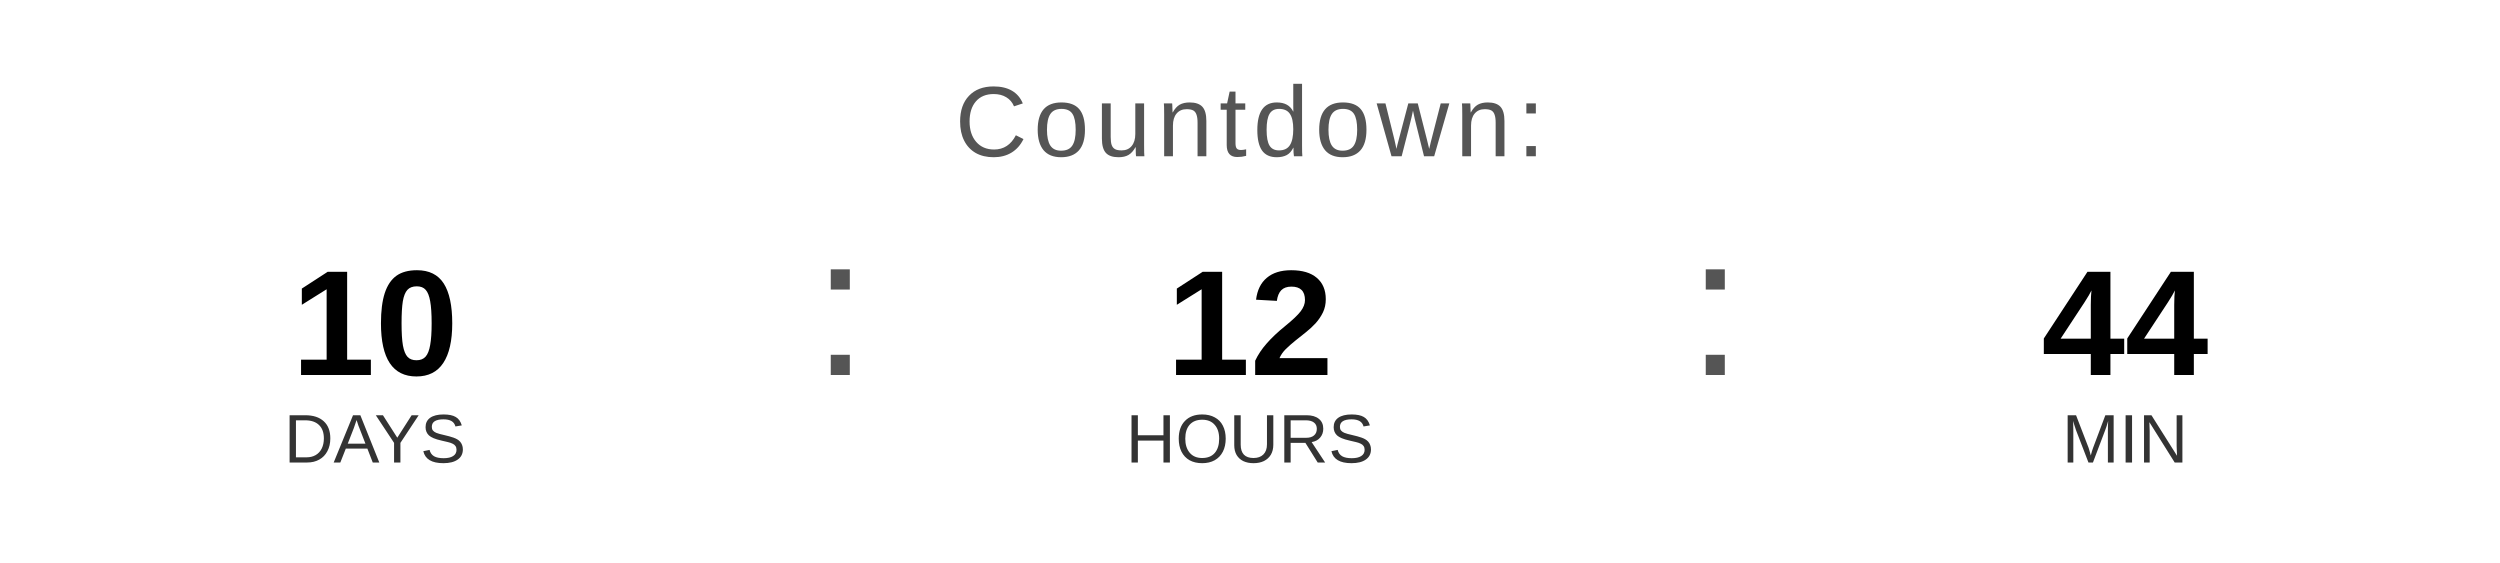
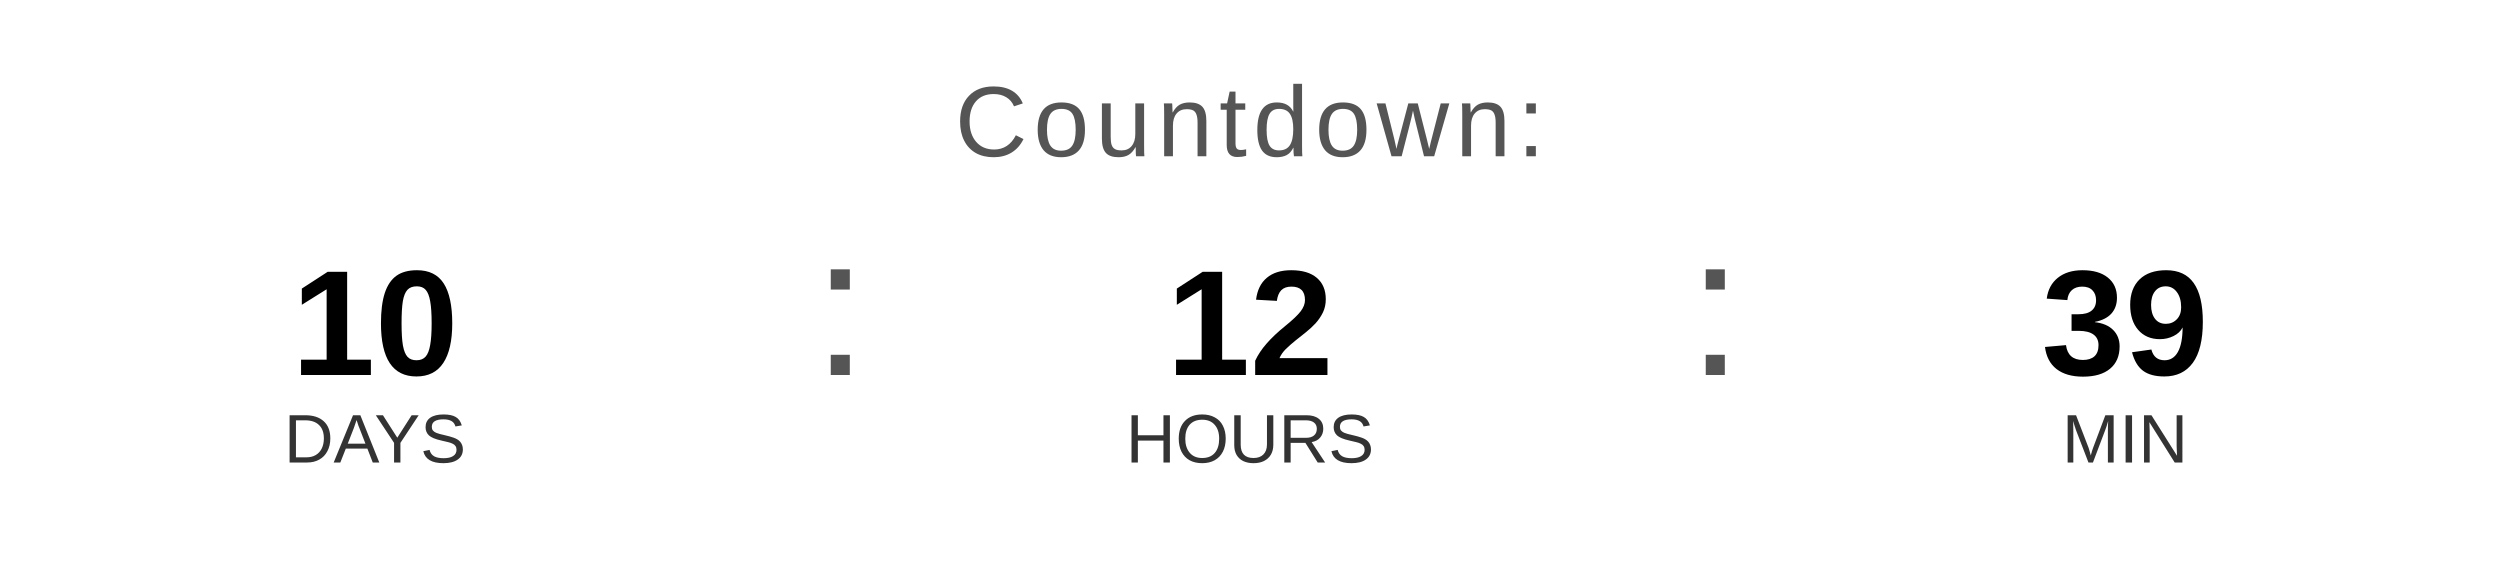
<svg xmlns="http://www.w3.org/2000/svg" width="400" height="90" viewBox="0 0 400 90">
  <text x="200" y="25" font-family="Arial, Helvetica, sans-serif" font-size="16" fill="#555555" text-anchor="middle" letter-spacing="1">
    Countdown:
  </text>
  <text x="60" y="60" font-family="Arial, Helvetica, sans-serif" font-size="24" font-weight="bold" fill="#000000" text-anchor="middle">10</text>
  <text x="60" y="74" font-family="Arial, Helvetica, sans-serif" font-size="11" fill="#333333" text-anchor="middle">DAYS</text>
  <text x="130" y="60" font-family="Arial, sans-serif" font-size="32" fill="#555555">:</text>
  <text x="200" y="60" font-family="Arial, Helvetica, sans-serif" font-size="24" font-weight="bold" fill="#000000" text-anchor="middle">12</text>
  <text x="200" y="74" font-family="Arial, Helvetica, sans-serif" font-size="11" fill="#333333" text-anchor="middle">HOURS</text>
  <text x="270" y="60" font-family="Arial, sans-serif" font-size="32" fill="#555555">:</text>
-   <text x="340" y="60" font-family="Arial, Helvetica, sans-serif" font-size="24" font-weight="bold" fill="#000000" text-anchor="middle">44</text>
+   <text x="340" y="60" font-family="Arial, Helvetica, sans-serif" font-size="24" font-weight="bold" fill="#000000" text-anchor="middle">39</text>
  <text x="340" y="74" font-family="Arial, Helvetica, sans-serif" font-size="11" fill="#333333" text-anchor="middle">MIN</text>
</svg>
